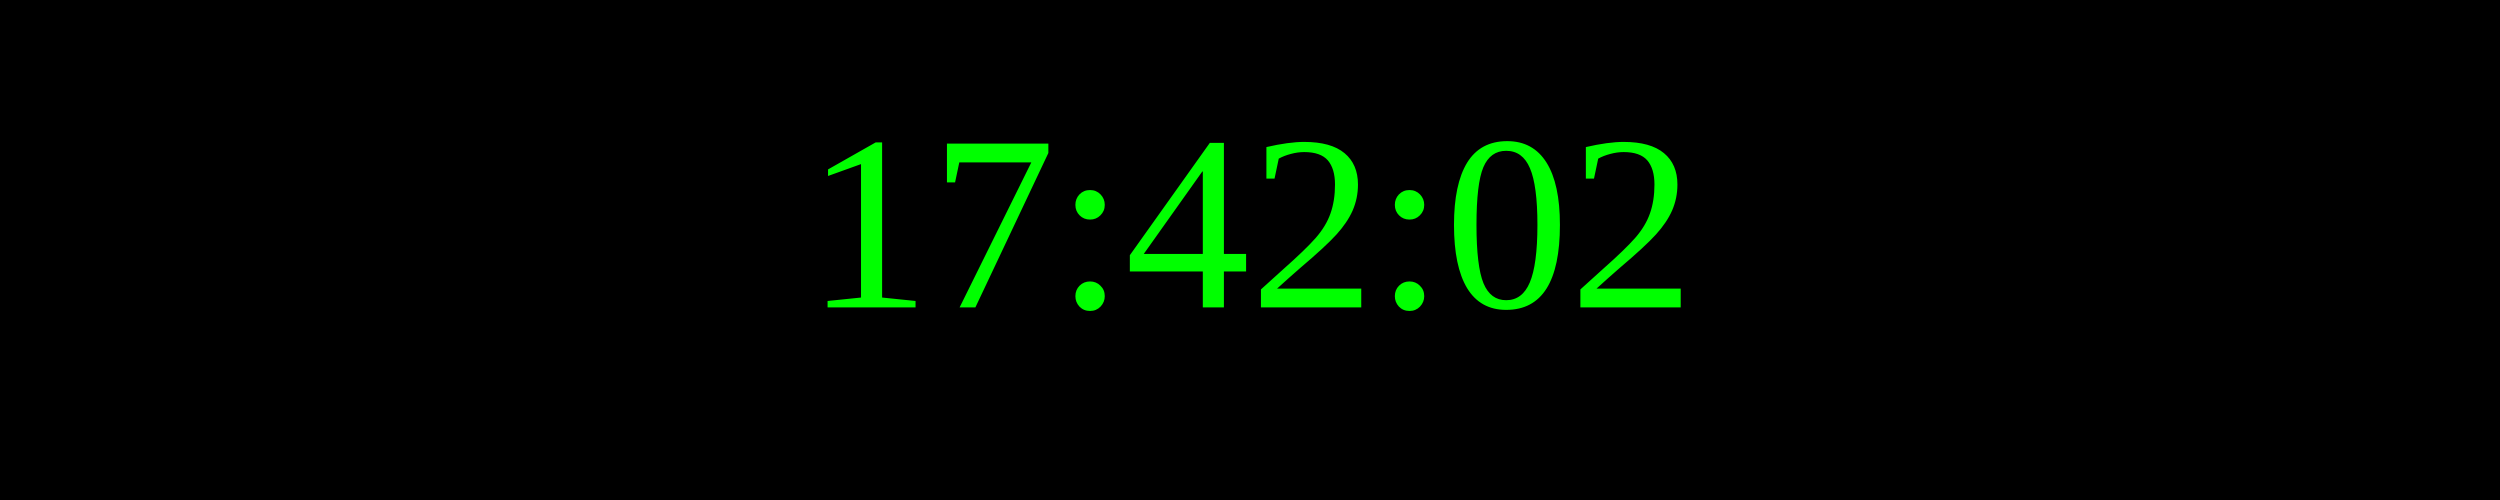
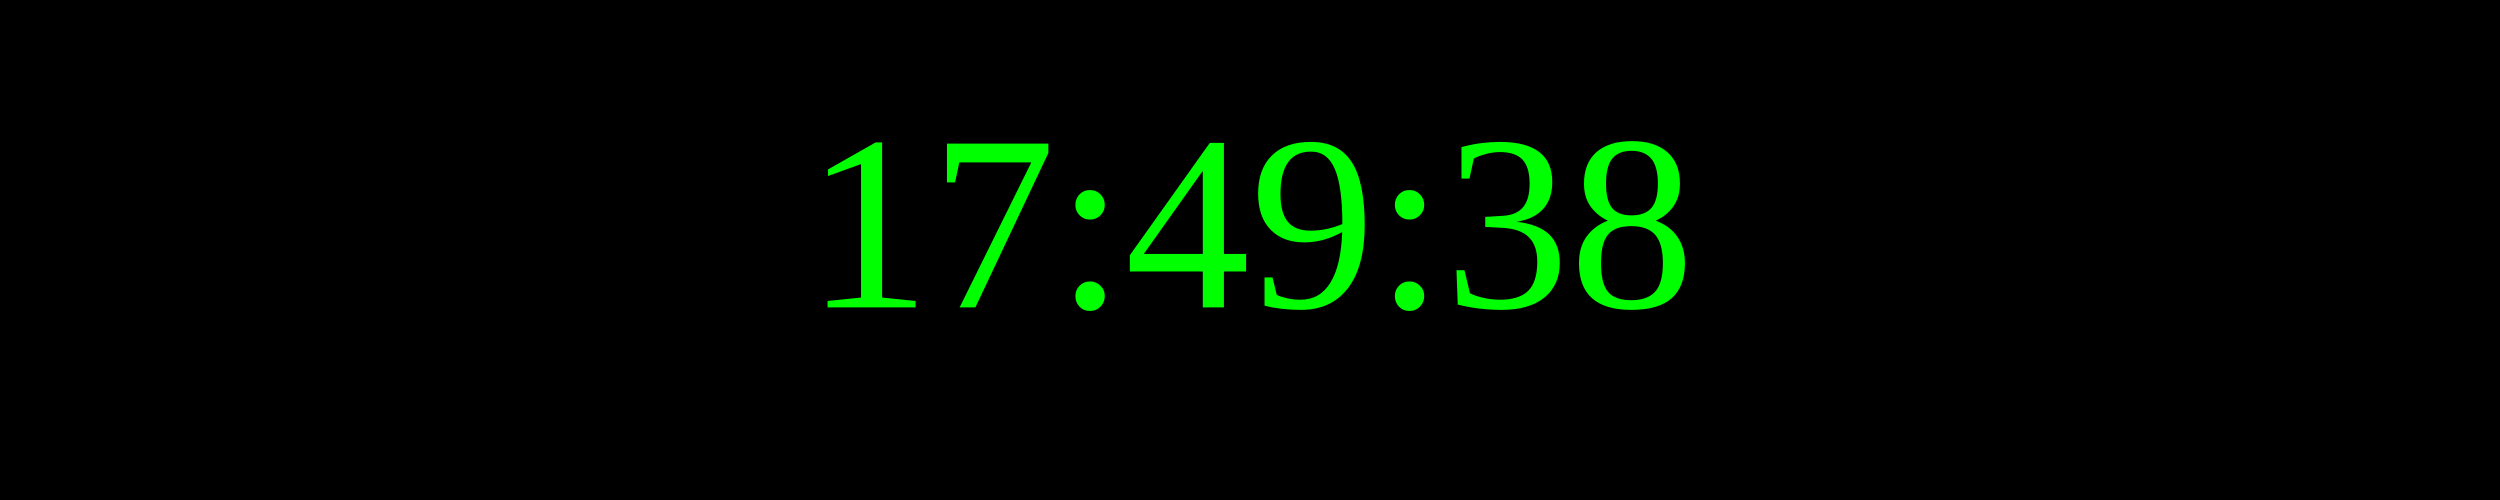
<svg xmlns="http://www.w3.org/2000/svg" width="250" height="50">
  <rect width="100%" height="100%" fill="black" />
  <text x="50%" y="50%" font-size="25" fill="lime" text-anchor="middle" dominant-baseline="middle">
- 17:42:02
+ 17:49:38
</text>
</svg>
